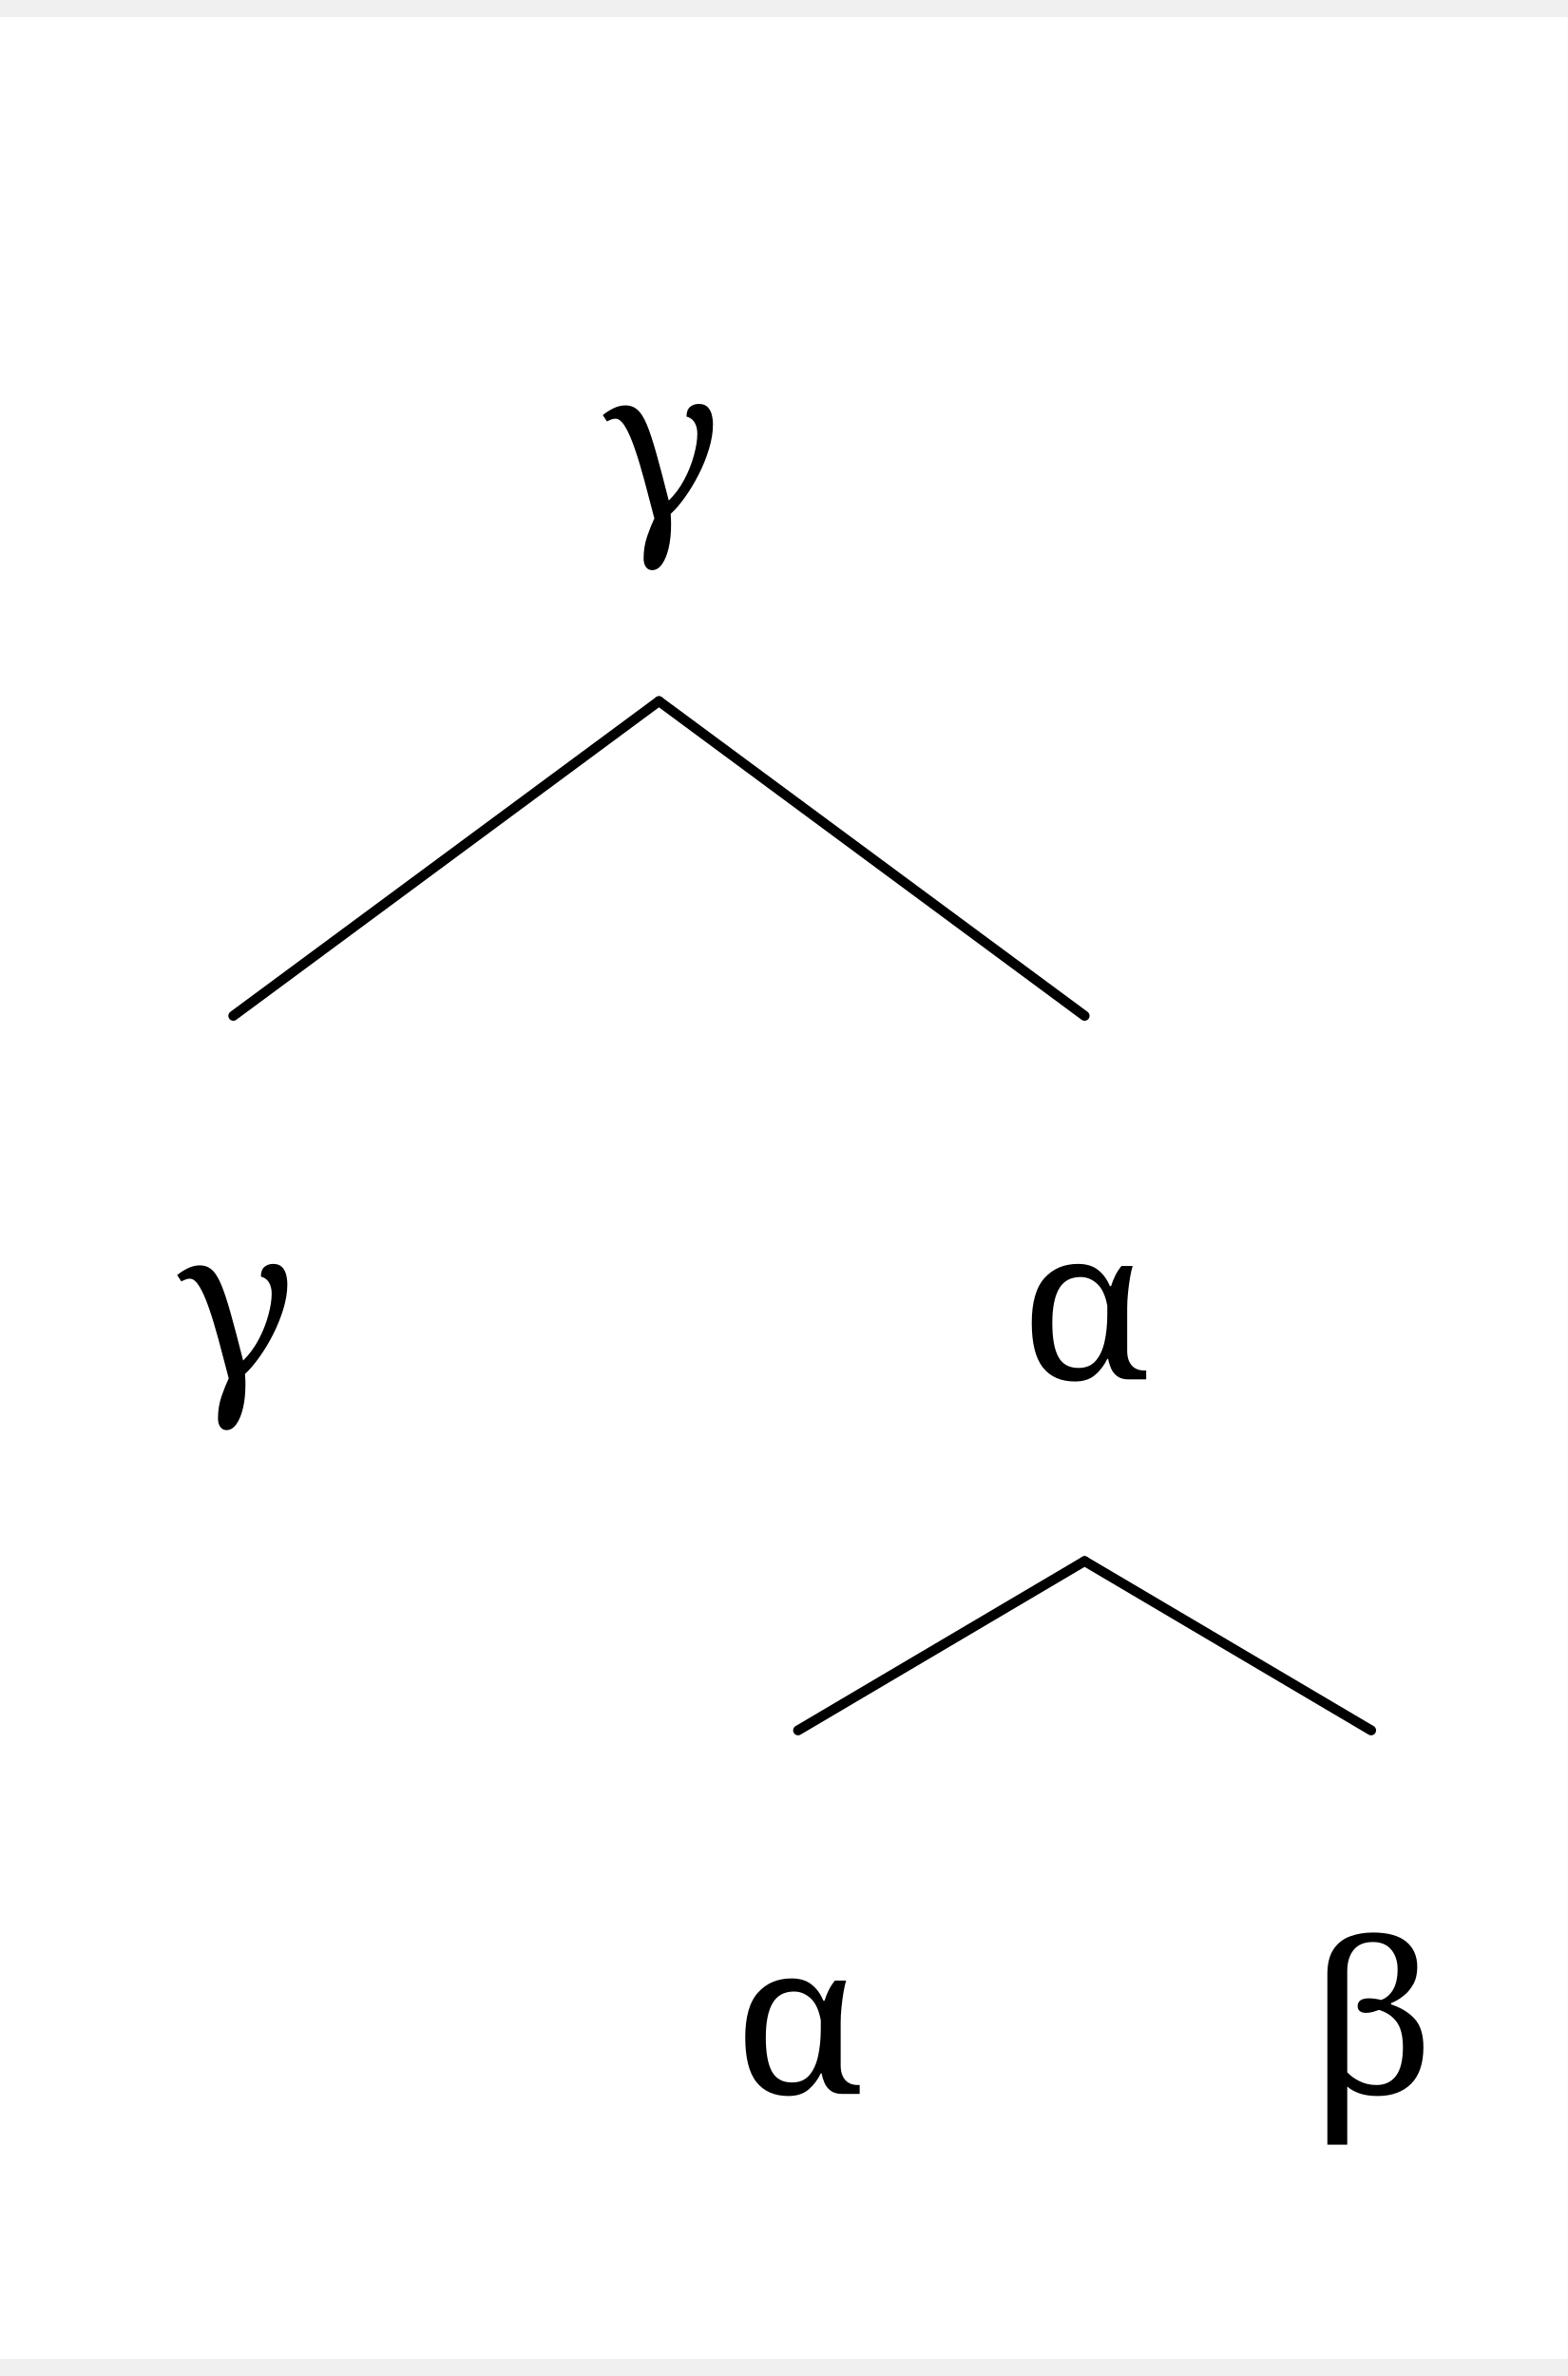
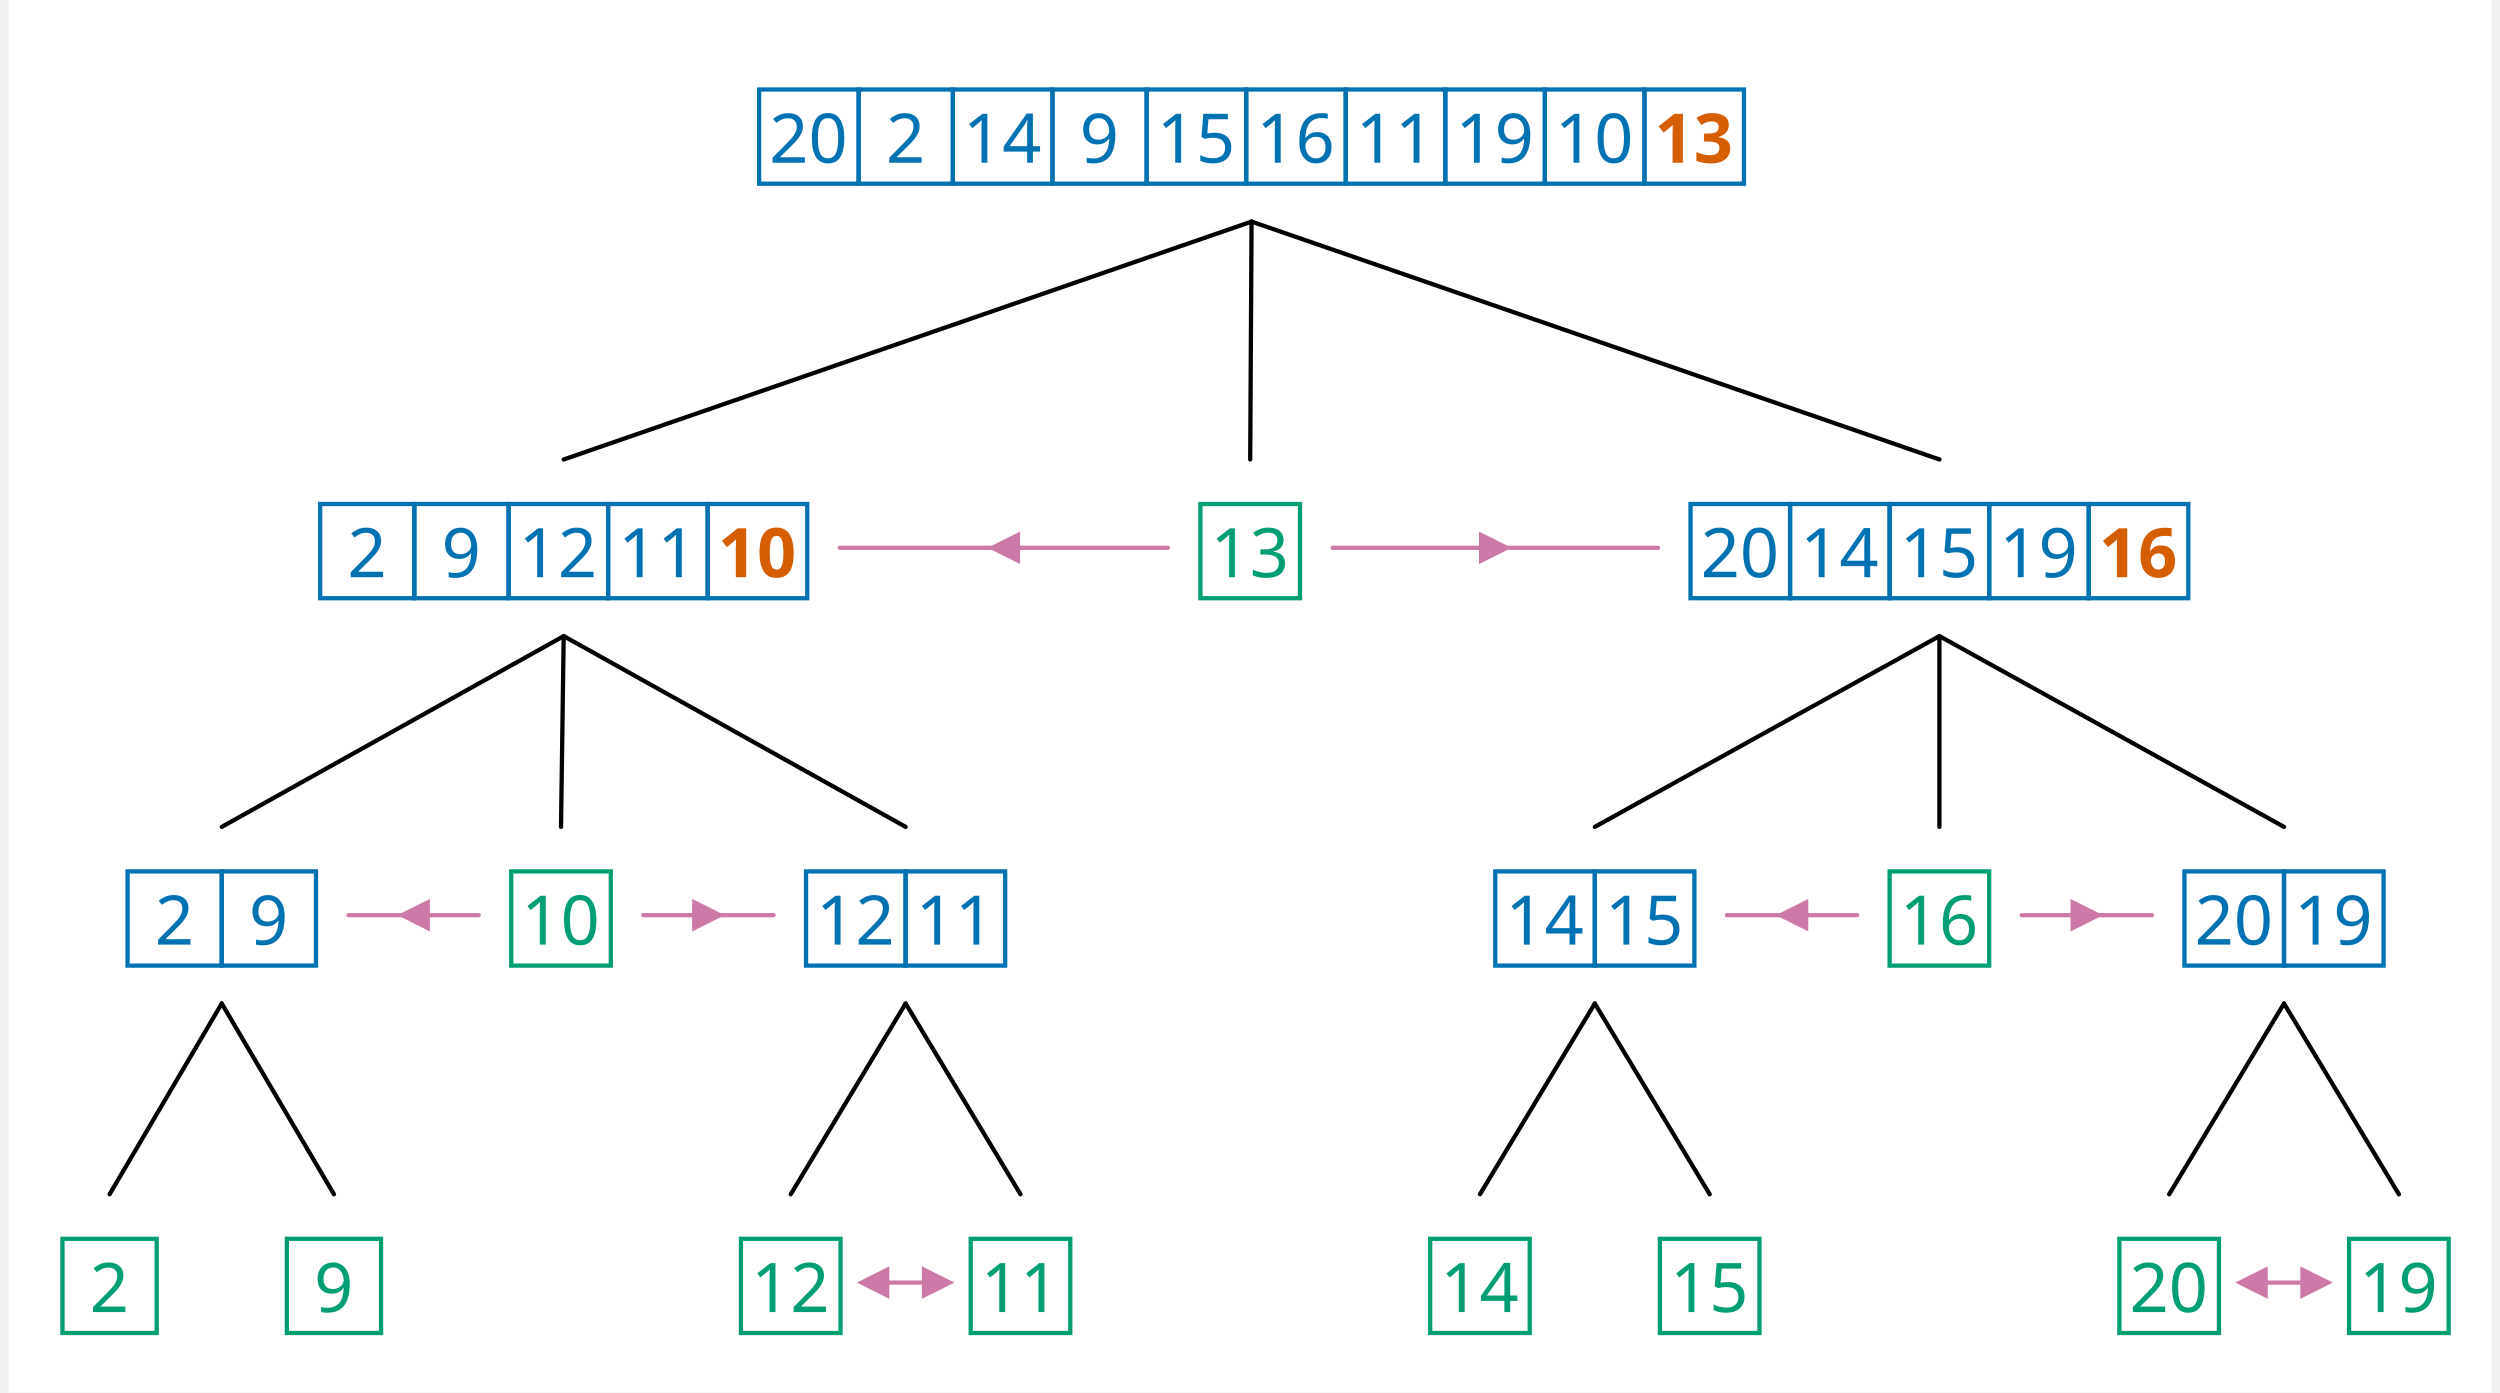
- <svg xmlns="http://www.w3.org/2000/svg" width="454.4" height="688.6" viewBox="-20, -20, 474.4, 708.6" version="1.1">
+ <svg xmlns="http://www.w3.org/2000/svg" width="2299.4" height="1280.8" viewBox="-20, -20, 2319.4, 1300.8" version="1.1">
  <defs>
-     <marker id="arrow" markerUnits="userSpaceOnUse" viewBox="0 0 10 10" refX="10" refY="5" markerWidth="33.6" markerHeight="33.6" orient="auto">
-       <path d="M 0 0 L 10 5 L 0 10" fill="black" />
+     <marker id="arrow" markerUnits="userSpaceOnUse" viewBox="0 0 10 10" refX="10" refY="5" markerWidth="30.4" markerHeight="30.4" orient="auto">
+       <path d="M 0 0 L 10 5 L 0 10" fill="#CC79A7" />
    </marker>
-     <marker id="arrowBackward" markerUnits="userSpaceOnUse" viewBox="0 0 10 10" refX="5" refY="5" markerWidth="33.6" markerHeight="33.6" orient="auto">
-       <path d="M 0 0 L 10 5 L 0 10 z" fill="black" />
+     <marker id="arrowBackward" markerUnits="userSpaceOnUse" viewBox="0 0 10 10" refX="5" refY="5" markerWidth="30.4" markerHeight="30.4" orient="auto">
+       <path d="M 0 0 L 10 5 L 0 10 z" fill="#CC79A7" />
    </marker>
-     <marker id="arrowForward" markerUnits="userSpaceOnUse" viewBox="0 0 10 10" refX="5" refY="5" markerWidth="33.6" markerHeight="33.6" orient="auto">
-       <path d="M 10 0 L 0 5 L 10 10 z" fill="black" />
+     <marker id="arrowForward" markerUnits="userSpaceOnUse" viewBox="0 0 10 10" refX="5" refY="5" markerWidth="30.4" markerHeight="30.4" orient="auto">
+       <path d="M 10 0 L 0 5 L 10 10 z" fill="#CC79A7" />
    </marker>
-     <marker id="arrowBothways" markerUnits="userSpaceOnUse" viewBox="0 0 30 10" refX="15" refY="5" markerWidth="100.8" markerHeight="33.6" orient="auto">
-       <path d="M 0 5 L 10 0 L 10 5 L 20 5 L 20 0 L 30 5 L 20 10 L 20 5 L 10 5 L 10 10 z" fill="black" />
+     <marker id="arrowBothways" markerUnits="userSpaceOnUse" viewBox="0 0 30 10" refX="15" refY="5" markerWidth="91.2" markerHeight="30.4" orient="auto">
+       <path d="M 0 5 L 10 0 L 10 5 L 20 5 L 20 0 L 30 5 L 20 10 L 20 5 L 10 5 L 10 10 z" fill="#CC79A7" />
    </marker>
    <pattern id="hatchBlack" x="10" y="10" width="10" height="10" patternUnits="userSpaceOnUse" patternTransform="rotate(45)">
      <line x1="0" y="0" x2="0" y2="10" stroke="black" stroke-width="4" />
    </pattern>
    <pattern id="hatchForNode" x="10" y="10" width="10" height="10" patternUnits="userSpaceOnUse" patternTransform="rotate(45)">
-       <line x1="0" y="0" x2="0" y2="10" stroke="black" stroke-width="4" />
+       <line x1="0" y="0" x2="0" y2="10" stroke="#0072B2" stroke-width="4" />
    </pattern>
    <pattern id="hatchForLeaf" x="10" y="10" width="10" height="10" patternUnits="userSpaceOnUse" patternTransform="rotate(45)">
-       <line x1="0" y="0" x2="0" y2="10" stroke="black" stroke-width="4" />
+       <line x1="0" y="0" x2="0" y2="10" stroke="#009E73" stroke-width="4" />
    </pattern>
  </defs>
-   <rect x="-20" y="-20" width="474.4" height="708.6" stroke="none" fill="white" />"
- <text white-space="pre" alignment-baseline="text-top" style="fill: black; font-size: 64px;" x="162.4" y="132.0">
-     <tspan x="162.4" y="132.0" style="" text-decoration="" font-family="'Noto Serif', 'Noto Serif JP', OpenMoji, 'OpenMoji Color', 'OpenMoji Black', serif">γ</tspan>
+   <rect x="-20" y="-20" width="2319.4" height="1300.8" stroke="none" fill="white" />"
+ <text white-space="pre" alignment-baseline="text-top" style="fill: #0072B2; font-size: 64px;" x="681.15" y="132.0">
+     <tspan x="690.65" y="132.0" style="" text-decoration="" font-family="'Noto Sans', 'Noto Sans JP', OpenMoji, 'OpenMoji Color', 'OpenMoji Black', sans-serif">20</tspan>
+     <tspan x="799.65" y="132.0" style="" text-decoration="" font-family="'Noto Sans', 'Noto Sans JP', OpenMoji, 'OpenMoji Color', 'OpenMoji Black', sans-serif">2</tspan>
+     <tspan x="871.65" y="132.0" style="" text-decoration="" font-family="'Noto Sans', 'Noto Sans JP', OpenMoji, 'OpenMoji Color', 'OpenMoji Black', sans-serif">14</tspan>
+     <tspan x="980.65" y="132.0" style="" text-decoration="" font-family="'Noto Sans', 'Noto Sans JP', OpenMoji, 'OpenMoji Color', 'OpenMoji Black', sans-serif">9</tspan>
+     <tspan x="1052.65" y="132.0" style="" text-decoration="" font-family="'Noto Sans', 'Noto Sans JP', OpenMoji, 'OpenMoji Color', 'OpenMoji Black', sans-serif">15</tspan>
+     <tspan x="1145.65" y="132.0" style="" text-decoration="" font-family="'Noto Sans', 'Noto Sans JP', OpenMoji, 'OpenMoji Color', 'OpenMoji Black', sans-serif">16</tspan>
+     <tspan x="1238.65" y="132.0" style="" text-decoration="" font-family="'Noto Sans', 'Noto Sans JP', OpenMoji, 'OpenMoji Color', 'OpenMoji Black', sans-serif">11</tspan>
+     <tspan x="1331.65" y="132.0" style="" text-decoration="" font-family="'Noto Sans', 'Noto Sans JP', OpenMoji, 'OpenMoji Color', 'OpenMoji Black', sans-serif">19</tspan>
+     <tspan x="1424.65" y="132.0" style="" text-decoration="" font-family="'Noto Sans', 'Noto Sans JP', OpenMoji, 'OpenMoji Color', 'OpenMoji Black', sans-serif">10</tspan>
+     <tspan x="1517.65" y="132.0" style="font-weight: bold; fill: #D55E00; " text-decoration="" font-family="'Noto Sans', 'Noto Sans JP', OpenMoji, 'OpenMoji Color', 'OpenMoji Black', sans-serif">13</tspan>
  </text>
-   <text white-space="pre" alignment-baseline="text-top" style="fill: black; font-size: 64px;" x="33.6" y="392.2">
-     <tspan x="33.6" y="392.2" style="" text-decoration="" font-family="'Noto Serif', 'Noto Serif JP', OpenMoji, 'OpenMoji Color', 'OpenMoji Black', serif">γ</tspan>
+   <text white-space="pre" alignment-baseline="text-top" style="fill: #0072B2; font-size: 64px;" x="271.1" y="519.2">
+     <tspan x="296.6" y="519.2" style="" text-decoration="" font-family="'Noto Sans', 'Noto Sans JP', OpenMoji, 'OpenMoji Color', 'OpenMoji Black', sans-serif">2</tspan>
+     <tspan x="384.6" y="519.2" style="" text-decoration="" font-family="'Noto Sans', 'Noto Sans JP', OpenMoji, 'OpenMoji Color', 'OpenMoji Black', sans-serif">9</tspan>
+     <tspan x="456.6" y="519.2" style="" text-decoration="" font-family="'Noto Sans', 'Noto Sans JP', OpenMoji, 'OpenMoji Color', 'OpenMoji Black', sans-serif">12</tspan>
+     <tspan x="549.6" y="519.2" style="" text-decoration="" font-family="'Noto Sans', 'Noto Sans JP', OpenMoji, 'OpenMoji Color', 'OpenMoji Black', sans-serif">11</tspan>
+     <tspan x="642.6" y="519.2" style="font-weight: bold; fill: #D55E00; " text-decoration="" font-family="'Noto Sans', 'Noto Sans JP', OpenMoji, 'OpenMoji Color', 'OpenMoji Black', sans-serif">10</tspan>
  </text>
-   <text white-space="pre" alignment-baseline="text-top" style="fill: black; font-size: 64px;" x="288.7" y="392.2">
-     <tspan x="288.7" y="392.2" style="" text-decoration="" font-family="'Noto Serif', 'Noto Serif JP', OpenMoji, 'OpenMoji Color', 'OpenMoji Black', serif">α</tspan>
+   <text white-space="pre" alignment-baseline="text-top" style="fill: #0072B2; font-size: 64px;" x="91.2" y="862.4">
+     <tspan x="116.7" y="862.4" style="" text-decoration="" font-family="'Noto Sans', 'Noto Sans JP', OpenMoji, 'OpenMoji Color', 'OpenMoji Black', sans-serif">2</tspan>
+     <tspan x="204.7" y="862.4" style="" text-decoration="" font-family="'Noto Sans', 'Noto Sans JP', OpenMoji, 'OpenMoji Color', 'OpenMoji Black', sans-serif">9</tspan>
  </text>
-   <text white-space="pre" alignment-baseline="text-top" style="fill: black; font-size: 64px;" x="202.0" y="608.4">
-     <tspan x="202.0" y="608.4" style="" text-decoration="" font-family="'Noto Serif', 'Noto Serif JP', OpenMoji, 'OpenMoji Color', 'OpenMoji Black', serif">α</tspan>
+   <text white-space="pre" alignment-baseline="text-top" style="fill: #009E73; font-size: 64px;" x="30.4" y="1205.6">
+     <tspan x="55.9" y="1205.6" style="" text-decoration="" font-family="'Noto Sans', 'Noto Sans JP', OpenMoji, 'OpenMoji Color', 'OpenMoji Black', sans-serif">2</tspan>
  </text>
-   <text white-space="pre" alignment-baseline="text-top" style="fill: black; font-size: 64px;" x="375.4" y="608.4">
-     <tspan x="375.4" y="608.4" style="" text-decoration="" font-family="'Noto Serif', 'Noto Serif JP', OpenMoji, 'OpenMoji Color', 'OpenMoji Black', serif">β</tspan>
+   <text white-space="pre" alignment-baseline="text-top" style="fill: #009E73; font-size: 64px;" x="240" y="1205.6">
+     <tspan x="265.5" y="1205.6" style="" text-decoration="" font-family="'Noto Sans', 'Noto Sans JP', OpenMoji, 'OpenMoji Color', 'OpenMoji Black', sans-serif">9</tspan>
  </text>
-   <line style="stroke:black; stroke-width:3; stroke-linecap:round;" x1="50.6" y1="282.2" x2="179.4" y2="187.0" />
-   <line style="stroke:black; stroke-width:3; stroke-linecap:round;" x1="308.2" y1="282.2" x2="179.4" y2="187.0" />
-   <line style="stroke:black; stroke-width:3; stroke-linecap:round;" x1="221.5" y1="498.4" x2="308.2" y2="447.2" />
-   <line style="stroke:black; stroke-width:3; stroke-linecap:round;" x1="394.9" y1="498.4" x2="308.2" y2="447.2" />
+   <text white-space="pre" alignment-baseline="text-top" style="fill: #009E73; font-size: 64px;" x="449.6" y="862.4">
+     <tspan x="459.1" y="862.4" style="" text-decoration="" font-family="'Noto Sans', 'Noto Sans JP', OpenMoji, 'OpenMoji Color', 'OpenMoji Black', sans-serif">10</tspan>
+   </text>
+   <text white-space="pre" alignment-baseline="text-top" style="fill: #0072B2; font-size: 64px;" x="725" y="862.4">
+     <tspan x="734.5" y="862.4" style="" text-decoration="" font-family="'Noto Sans', 'Noto Sans JP', OpenMoji, 'OpenMoji Color', 'OpenMoji Black', sans-serif">12</tspan>
+     <tspan x="827.5" y="862.4" style="" text-decoration="" font-family="'Noto Sans', 'Noto Sans JP', OpenMoji, 'OpenMoji Color', 'OpenMoji Black', sans-serif">11</tspan>
+   </text>
+   <text white-space="pre" alignment-baseline="text-top" style="fill: #009E73; font-size: 64px;" x="664.2" y="1205.6">
+     <tspan x="673.7" y="1205.6" style="" text-decoration="" font-family="'Noto Sans', 'Noto Sans JP', OpenMoji, 'OpenMoji Color', 'OpenMoji Black', sans-serif">12</tspan>
+   </text>
+   <text white-space="pre" alignment-baseline="text-top" style="fill: #009E73; font-size: 64px;" x="878.8" y="1205.6">
+     <tspan x="888.3" y="1205.6" style="" text-decoration="" font-family="'Noto Sans', 'Noto Sans JP', OpenMoji, 'OpenMoji Color', 'OpenMoji Black', sans-serif">11</tspan>
+   </text>
+   <text white-space="pre" alignment-baseline="text-top" style="fill: #009E73; font-size: 64px;" x="1093.4" y="519.2">
+     <tspan x="1102.9" y="519.2" style="" text-decoration="" font-family="'Noto Sans', 'Noto Sans JP', OpenMoji, 'OpenMoji Color', 'OpenMoji Black', sans-serif">13</tspan>
+   </text>
+   <text white-space="pre" alignment-baseline="text-top" style="fill: #0072B2; font-size: 64px;" x="1551.2" y="519.2">
+     <tspan x="1560.7" y="519.2" style="" text-decoration="" font-family="'Noto Sans', 'Noto Sans JP', OpenMoji, 'OpenMoji Color', 'OpenMoji Black', sans-serif">20</tspan>
+     <tspan x="1653.7" y="519.2" style="" text-decoration="" font-family="'Noto Sans', 'Noto Sans JP', OpenMoji, 'OpenMoji Color', 'OpenMoji Black', sans-serif">14</tspan>
+     <tspan x="1746.7" y="519.2" style="" text-decoration="" font-family="'Noto Sans', 'Noto Sans JP', OpenMoji, 'OpenMoji Color', 'OpenMoji Black', sans-serif">15</tspan>
+     <tspan x="1839.7" y="519.2" style="" text-decoration="" font-family="'Noto Sans', 'Noto Sans JP', OpenMoji, 'OpenMoji Color', 'OpenMoji Black', sans-serif">19</tspan>
+     <tspan x="1932.7" y="519.2" style="font-weight: bold; fill: #D55E00; " text-decoration="" font-family="'Noto Sans', 'Noto Sans JP', OpenMoji, 'OpenMoji Color', 'OpenMoji Black', sans-serif">16</tspan>
+   </text>
+   <text white-space="pre" alignment-baseline="text-top" style="fill: #0072B2; font-size: 64px;" x="1368.8" y="862.4">
+     <tspan x="1378.3" y="862.4" style="" text-decoration="" font-family="'Noto Sans', 'Noto Sans JP', OpenMoji, 'OpenMoji Color', 'OpenMoji Black', sans-serif">14</tspan>
+     <tspan x="1471.3" y="862.4" style="" text-decoration="" font-family="'Noto Sans', 'Noto Sans JP', OpenMoji, 'OpenMoji Color', 'OpenMoji Black', sans-serif">15</tspan>
+   </text>
+   <text white-space="pre" alignment-baseline="text-top" style="fill: #009E73; font-size: 64px;" x="1308.0" y="1205.6">
+     <tspan x="1317.5" y="1205.6" style="" text-decoration="" font-family="'Noto Sans', 'Noto Sans JP', OpenMoji, 'OpenMoji Color', 'OpenMoji Black', sans-serif">14</tspan>
+   </text>
+   <text white-space="pre" alignment-baseline="text-top" style="fill: #009E73; font-size: 64px;" x="1522.6" y="1205.6">
+     <tspan x="1532.1" y="1205.6" style="" text-decoration="" font-family="'Noto Sans', 'Noto Sans JP', OpenMoji, 'OpenMoji Color', 'OpenMoji Black', sans-serif">15</tspan>
+   </text>
+   <text white-space="pre" alignment-baseline="text-top" style="fill: #009E73; font-size: 64px;" x="1737.2" y="862.4">
+     <tspan x="1746.7" y="862.4" style="" text-decoration="" font-family="'Noto Sans', 'Noto Sans JP', OpenMoji, 'OpenMoji Color', 'OpenMoji Black', sans-serif">16</tspan>
+   </text>
+   <text white-space="pre" alignment-baseline="text-top" style="fill: #0072B2; font-size: 64px;" x="2012.6" y="862.4">
+     <tspan x="2022.1" y="862.4" style="" text-decoration="" font-family="'Noto Sans', 'Noto Sans JP', OpenMoji, 'OpenMoji Color', 'OpenMoji Black', sans-serif">20</tspan>
+     <tspan x="2115.1" y="862.4" style="" text-decoration="" font-family="'Noto Sans', 'Noto Sans JP', OpenMoji, 'OpenMoji Color', 'OpenMoji Black', sans-serif">19</tspan>
+   </text>
+   <text white-space="pre" alignment-baseline="text-top" style="fill: #009E73; font-size: 64px;" x="1951.8" y="1205.6">
+     <tspan x="1961.3" y="1205.6" style="" text-decoration="" font-family="'Noto Sans', 'Noto Sans JP', OpenMoji, 'OpenMoji Color', 'OpenMoji Black', sans-serif">20</tspan>
+   </text>
+   <text white-space="pre" alignment-baseline="text-top" style="fill: #009E73; font-size: 64px;" x="2166.4" y="1205.6">
+     <tspan x="2175.9" y="1205.6" style="" text-decoration="" font-family="'Noto Sans', 'Noto Sans JP', OpenMoji, 'OpenMoji Color', 'OpenMoji Black', sans-serif">19</tspan>
+   </text>
+   <line style="stroke:black; stroke-width:4; stroke-linecap:round;" x1="498.6" y1="409.2" x2="1141.15" y2="187.0" />
+   <line style="stroke:black; stroke-width:4; stroke-linecap:round;" x1="1139.9" y1="409.2" x2="1141.15" y2="187.0" />
+   <line style="stroke:black; stroke-width:4; stroke-linecap:round;" x1="1783.7" y1="409.2" x2="1141.15" y2="187.0" />
+   <line style="stroke:black; stroke-width:4; stroke-linecap:round;" x1="179.2" y1="752.4" x2="498.6" y2="574.2" />
+   <line style="stroke:black; stroke-width:4; stroke-linecap:round;" x1="496.1" y1="752.4" x2="498.6" y2="574.2" />
+   <line style="stroke:black; stroke-width:4; stroke-linecap:round;" x1="818" y1="752.4" x2="498.6" y2="574.2" />
+   <line style="stroke:black; stroke-width:4; stroke-linecap:round;" x1="74.4" y1="1095.6" x2="179.2" y2="917.4" />
+   <line style="stroke:black; stroke-width:4; stroke-linecap:round;" x1="284" y1="1095.6" x2="179.2" y2="917.4" />
+   <line style="stroke:black; stroke-width:4; stroke-linecap:round;" x1="710.7" y1="1095.6" x2="818" y2="917.4" />
+   <line style="stroke:black; stroke-width:4; stroke-linecap:round;" x1="925.3" y1="1095.6" x2="818" y2="917.4" />
+   <line style="stroke:black; stroke-width:4; stroke-linecap:round;" x1="1461.8" y1="752.4" x2="1783.7" y2="574.2" />
+   <line style="stroke:black; stroke-width:4; stroke-linecap:round;" x1="1783.7" y1="752.4" x2="1783.7" y2="574.2" />
+   <line style="stroke:black; stroke-width:4; stroke-linecap:round;" x1="2105.6" y1="752.4" x2="1783.7" y2="574.2" />
+   <line style="stroke:black; stroke-width:4; stroke-linecap:round;" x1="1354.5" y1="1095.6" x2="1461.8" y2="917.4" />
+   <line style="stroke:black; stroke-width:4; stroke-linecap:round;" x1="1569.1" y1="1095.6" x2="1461.8" y2="917.4" />
+   <line style="stroke:black; stroke-width:4; stroke-linecap:round;" x1="1998.3" y1="1095.6" x2="2105.6" y2="917.4" />
+   <line style="stroke:black; stroke-width:4; stroke-linecap:round;" x1="2212.9" y1="1095.6" x2="2105.6" y2="917.4" />
+   <rect style="stroke: #0072B2; stroke-width:4;" x="681.15" y="63.6" width="93.0" height="88.0" fill="none" />
+   <rect style="stroke: #0072B2; stroke-width:4;" x="774.15" y="63.6" width="88.0" height="88.0" fill="none" />
+   <rect style="stroke: #0072B2; stroke-width:4;" x="862.15" y="63.6" width="93.0" height="88.0" fill="none" />
+   <rect style="stroke: #0072B2; stroke-width:4;" x="955.15" y="63.6" width="88.0" height="88.0" fill="none" />
+   <rect style="stroke: #0072B2; stroke-width:4;" x="1043.15" y="63.6" width="93.0" height="88.0" fill="none" />
+   <rect style="stroke: #0072B2; stroke-width:4;" x="1136.15" y="63.6" width="93.0" height="88.0" fill="none" />
+   <rect style="stroke: #0072B2; stroke-width:4;" x="1229.15" y="63.6" width="93.0" height="88.0" fill="none" />
+   <rect style="stroke: #0072B2; stroke-width:4;" x="1322.15" y="63.6" width="93.0" height="88.0" fill="none" />
+   <rect style="stroke: #0072B2; stroke-width:4;" x="1415.15" y="63.6" width="93.0" height="88.0" fill="none" />
+   <rect style="stroke: #0072B2; stroke-width:4;" x="1508.15" y="63.6" width="93.0" height="88.0" fill="none" />
+   <rect style="stroke: #0072B2; stroke-width:4;" x="271.1" y="450.8" width="88.0" height="88.0" fill="none" />
+   <rect style="stroke: #0072B2; stroke-width:4;" x="359.1" y="450.8" width="88.0" height="88.0" fill="none" />
+   <rect style="stroke: #0072B2; stroke-width:4;" x="447.1" y="450.8" width="93.0" height="88.0" fill="none" />
+   <rect style="stroke: #0072B2; stroke-width:4;" x="540.1" y="450.8" width="93.0" height="88.0" fill="none" />
+   <rect style="stroke: #0072B2; stroke-width:4;" x="633.1" y="450.8" width="93.0" height="88.0" fill="none" />
+   <rect style="stroke: #0072B2; stroke-width:4;" x="91.2" y="794.0" width="88.0" height="88.0" fill="none" />
+   <rect style="stroke: #0072B2; stroke-width:4;" x="179.2" y="794.0" width="88.0" height="88.0" fill="none" />
+   <rect style="stroke: #009E73; stroke-width:4;" x="30.4" y="1137.2" width="88.0" height="88.0" fill="none" />
+   <rect style="stroke: #009E73; stroke-width:4;" x="240" y="1137.2" width="88.0" height="88.0" fill="none" />
+   <rect style="stroke: #009E73; stroke-width:4;" x="449.6" y="794.0" width="93.0" height="88.0" fill="none" />
+   <rect style="stroke: #0072B2; stroke-width:4;" x="725" y="794.0" width="93.0" height="88.0" fill="none" />
+   <rect style="stroke: #0072B2; stroke-width:4;" x="818" y="794.0" width="93.0" height="88.0" fill="none" />
+   <rect style="stroke: #009E73; stroke-width:4;" x="664.2" y="1137.2" width="93.0" height="88.0" fill="none" />
+   <rect style="stroke: #009E73; stroke-width:4;" x="878.8" y="1137.2" width="93.0" height="88.0" fill="none" />
+   <rect style="stroke: #009E73; stroke-width:4;" x="1093.4" y="450.8" width="93.0" height="88.0" fill="none" />
+   <rect style="stroke: #0072B2; stroke-width:4;" x="1551.2" y="450.8" width="93.0" height="88.0" fill="none" />
+   <rect style="stroke: #0072B2; stroke-width:4;" x="1644.2" y="450.8" width="93.0" height="88.0" fill="none" />
+   <rect style="stroke: #0072B2; stroke-width:4;" x="1737.2" y="450.8" width="93.0" height="88.0" fill="none" />
+   <rect style="stroke: #0072B2; stroke-width:4;" x="1830.2" y="450.8" width="93.0" height="88.0" fill="none" />
+   <rect style="stroke: #0072B2; stroke-width:4;" x="1923.2" y="450.8" width="93.0" height="88.0" fill="none" />
+   <rect style="stroke: #0072B2; stroke-width:4;" x="1368.8" y="794.0" width="93.0" height="88.0" fill="none" />
+   <rect style="stroke: #0072B2; stroke-width:4;" x="1461.8" y="794.0" width="93.0" height="88.0" fill="none" />
+   <rect style="stroke: #009E73; stroke-width:4;" x="1308.0" y="1137.2" width="93.0" height="88.0" fill="none" />
+   <rect style="stroke: #009E73; stroke-width:4;" x="1522.6" y="1137.2" width="93.0" height="88.0" fill="none" />
+   <rect style="stroke: #009E73; stroke-width:4;" x="1737.2" y="794.0" width="93.0" height="88.0" fill="none" />
+   <rect style="stroke: #0072B2; stroke-width:4;" x="2012.6" y="794.0" width="93.0" height="88.0" fill="none" />
+   <rect style="stroke: #0072B2; stroke-width:4;" x="2105.6" y="794.0" width="93.0" height="88.0" fill="none" />
+   <rect style="stroke: #009E73; stroke-width:4;" x="1951.8" y="1137.2" width="93.0" height="88.0" fill="none" />
+   <rect style="stroke: #009E73; stroke-width:4;" x="2166.4" y="1137.2" width="93.0" height="88.0" fill="none" />
+   <path d="M756.5,491.7 L909.75,491.7 L1063.0, 491.7" style="fill: none; stroke: #CC79A7; stroke-width:4; stroke-linecap:round;" marker-mid="url(#arrowForward)" />
+   <path d="M297.6,834.9 L358.4,834.9 L419.2, 834.9" style="fill: none; stroke: #CC79A7; stroke-width:4; stroke-linecap:round;" marker-mid="url(#arrowForward)" />
+   <path d="M573,834.9 L633.8,834.9 L694.6, 834.9" style="fill: none; stroke: #CC79A7; stroke-width:4; stroke-linecap:round;" marker-mid="url(#arrowBackward)" />
+   <path d="M787.6,1178.1 L818,1178.1 L848.4, 1178.1" style="fill: none; stroke: #CC79A7; stroke-width:4; stroke-linecap:round;" marker-mid="url(#arrowBothways)" />
+   <path d="M1216.8,491.7 L1368.8,491.7 L1520.8, 491.7" style="fill: none; stroke: #CC79A7; stroke-width:4; stroke-linecap:round;" marker-mid="url(#arrowBackward)" />
+   <path d="M1585.2,834.9 L1646,834.9 L1706.8, 834.9" style="fill: none; stroke: #CC79A7; stroke-width:4; stroke-linecap:round;" marker-mid="url(#arrowForward)" />
+   <path d="M1860.6,834.9 L1921.4,834.9 L1982.2, 834.9" style="fill: none; stroke: #CC79A7; stroke-width:4; stroke-linecap:round;" marker-mid="url(#arrowBackward)" />
+   <path d="M2075.2,1178.1 L2105.6,1178.1 L2136.0, 1178.1" style="fill: none; stroke: #CC79A7; stroke-width:4; stroke-linecap:round;" marker-mid="url(#arrowBothways)" />
</svg>
